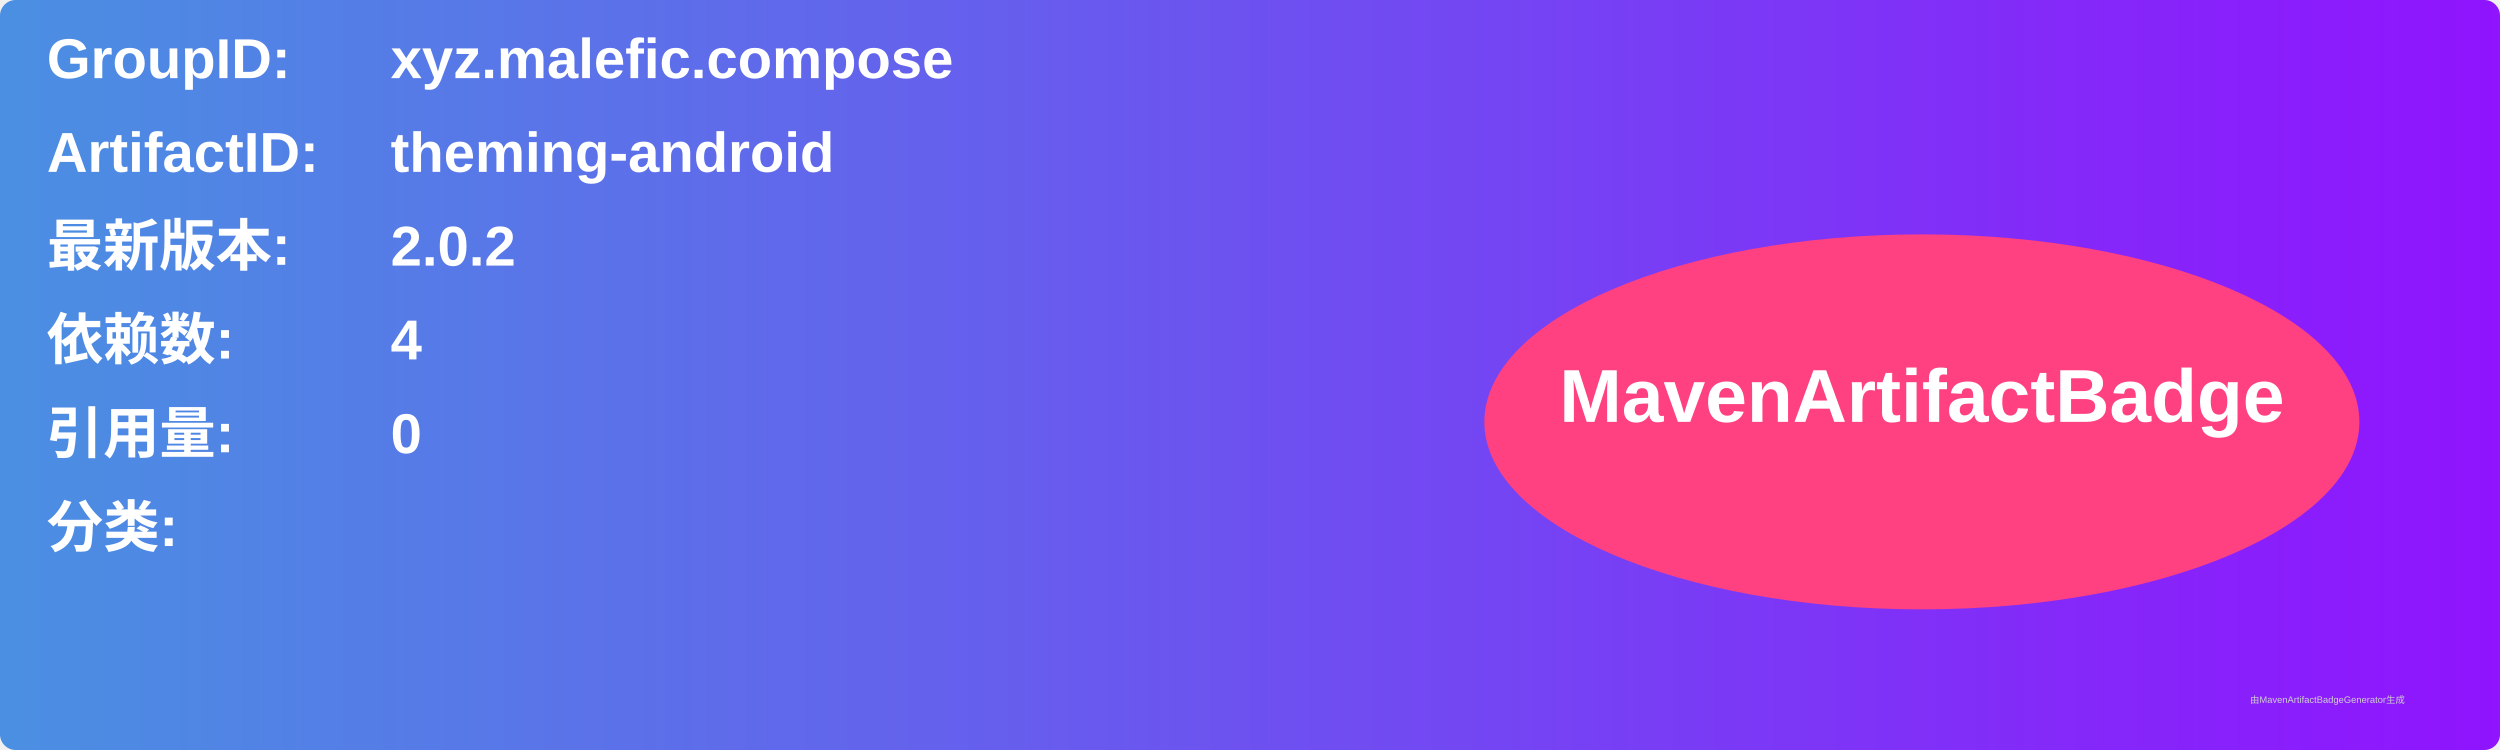
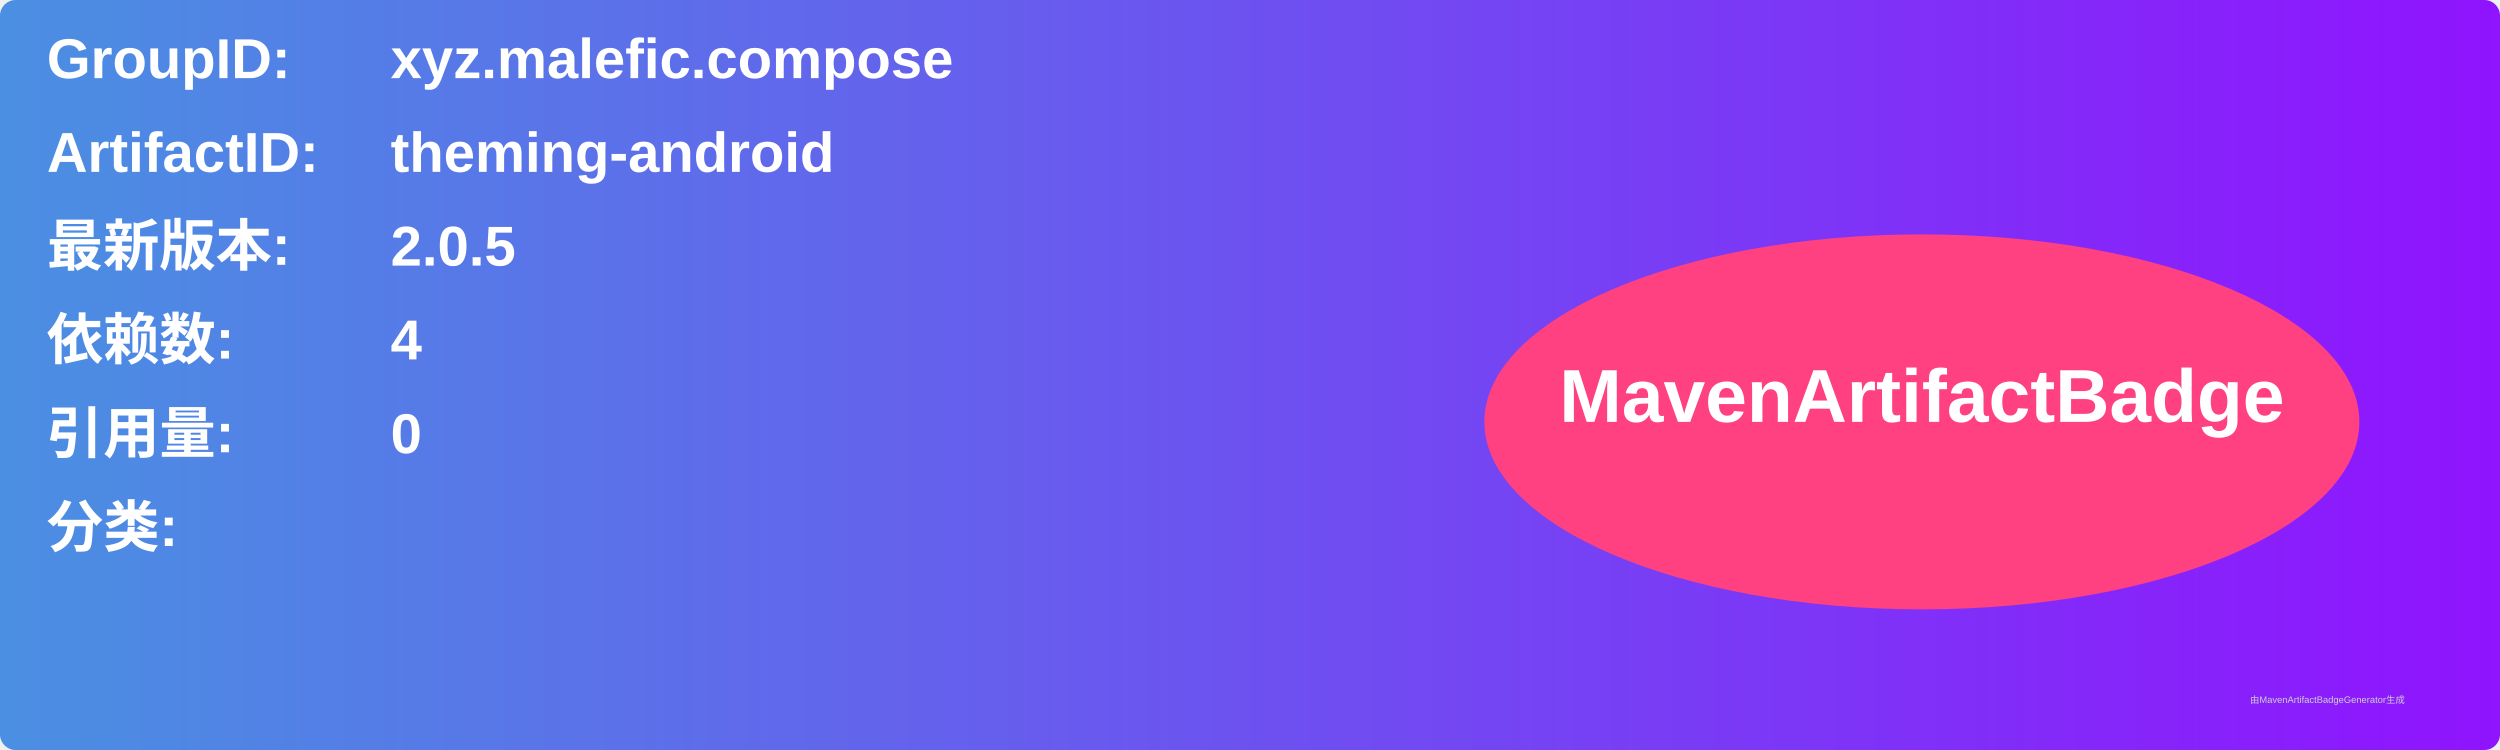
<svg xmlns="http://www.w3.org/2000/svg" width="800" height="240" viewBox="0 0 800 240">
  <linearGradient id="grad" x1="0%" y1="0%" x2="100%" y2="0%">
    <stop offset="0%" stop-color="#4a90e2" />
    <stop offset="100%" stop-color="#9013fe" />
  </linearGradient>
  <rect width="100%" height="100%" rx="5" ry="5" fill="url(#grad)" />
  <g transform="translate(15, 15)">
    <text x="0" y="10" font-family="Arial" font-size="18" fill="white" font-weight="bold" width="260">GroupID:</text>
    <text x="110" y="10" font-family="Arial" font-size="18" fill="white" font-weight="bold" width="460">xyz.malefic.compose</text>
    <text x="0" y="40" font-family="Arial" font-size="18" fill="white" font-weight="bold" width="260">ArtifactID:</text>
    <text x="110" y="40" font-family="Arial" font-size="18" fill="white" font-weight="bold" width="460">theming-android</text>
    <text x="0" y="70" font-family="Arial" font-size="18" fill="white" font-weight="bold">最新版本:</text>
    <text x="110" y="70" font-family="Arial" font-size="18" fill="white" font-weight="bold">
-       <tspan font-weight="bold">2.0.2</tspan>
+       <tspan font-weight="bold">2.0.5</tspan>
    </text>
    <text x="0" y="100" font-family="Arial" font-size="18" fill="white" font-weight="bold">依赖数: </text>
    <text x="110" y="100" font-family="Arial" font-size="18" fill="white">
      <tspan font-weight="bold">4</tspan>
    </text>
    <text x="0" y="130" font-family="Arial" font-size="18" fill="white" font-weight="bold">引用量: </text>
    <text x="110" y="130" font-family="Arial" font-size="18" fill="white">
      <tspan font-weight="bold">0</tspan>
    </text>
    <text x="0" y="160" font-family="Arial" font-size="18" fill="white" font-weight="bold">分类:</text>
    <text x="10" y="190" font-family="Arial" font-size="10" fill="white">
      <tspan font-weight="bold" />
    </text>
    <ellipse cx="600" cy="120" rx="140" ry="60" fill="#ff4081" />
    <text x="600" y="120" text-anchor="middle" font-family="Arial" font-size="24" fill="white" font-weight="bold">MavenArtifactBadge</text>
  </g>
  <text x="720" y="225" font-family="Arial" font-size="3" fill="#d0d0d0">由MavenArtifactBadgeGenerator生成</text>
</svg>
